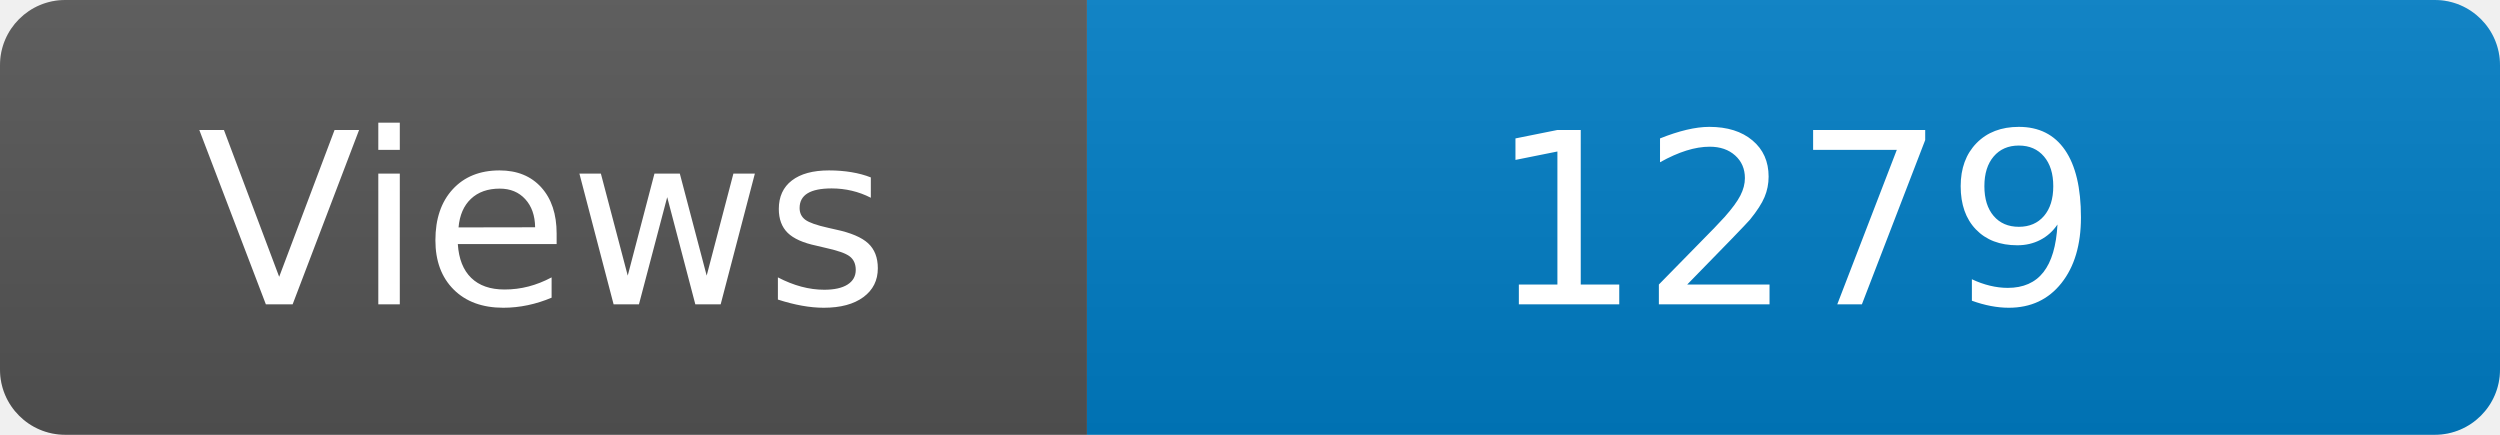
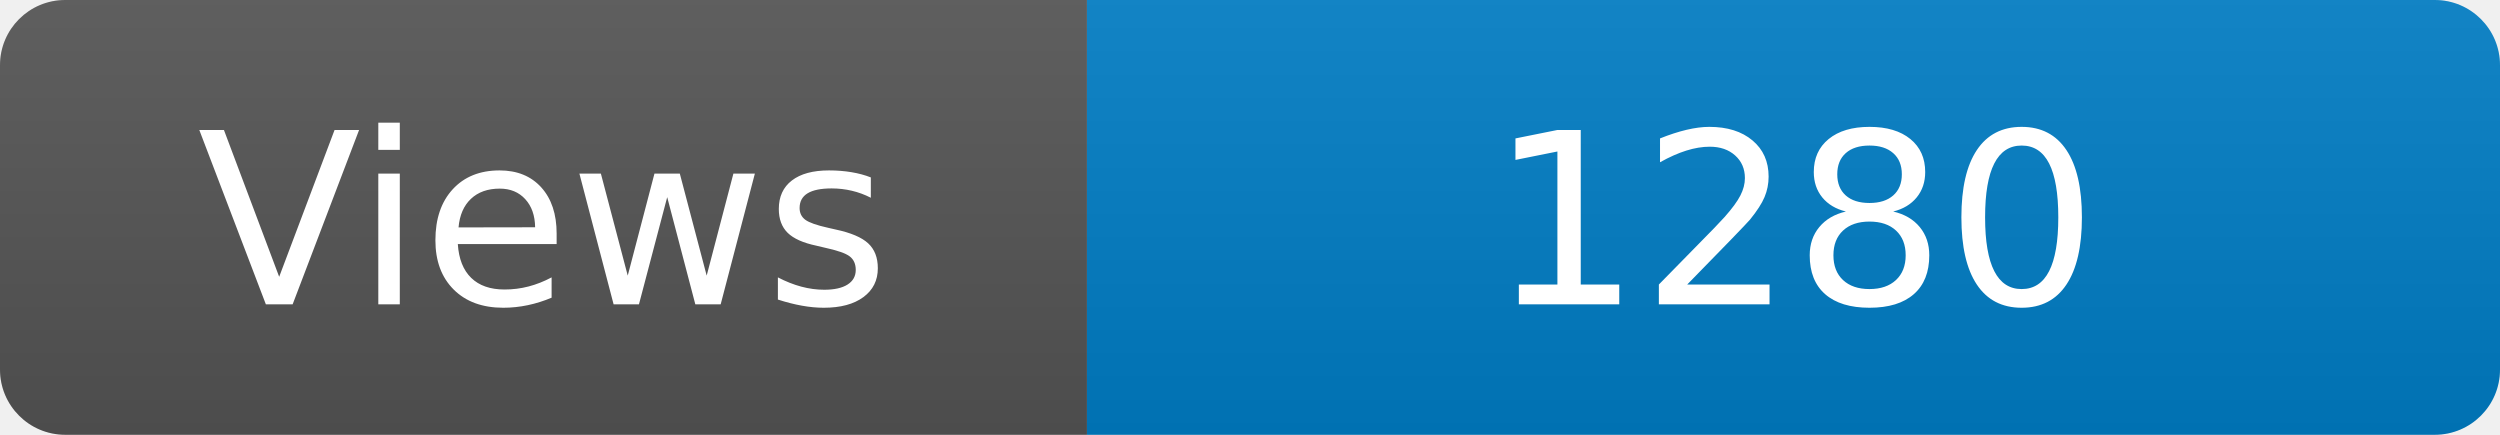
<svg xmlns="http://www.w3.org/2000/svg" width="115" height="20" role="img" aria-label="Maintained?: yes">
  <linearGradient id="s" x2="0" y2="100%">
    <stop offset="0" stop-color="#bbb" stop-opacity=".1" />
    <stop offset="1" stop-opacity=".1" />
  </linearGradient>
  <clipPath id="r">
    <rect width="115" height="20" rx="3" fill="#fff" />
  </clipPath>
  <g clip-path="url(#r)">
    <rect width="50" height="20" fill="#555" />
    <rect x="50" width="160" height="20" fill="#007ec6" />
    <rect width="115" height="20" fill="url(#s)" />
  </g>
  <g fill="#fff" text-anchor="middle" font-family="Verdana,Geneva,DejaVu Sans,sans-serif" font-size="110">
    <text x="250" y="140" transform="scale(.1)" fill="#fff">Views</text>
-     <text x="825" y="140" transform="scale(.1)" fill="#fff">1279</text>
+     <text x="825" y="140" transform="scale(.1)" fill="#fff">1280</text>
  </g>
</svg>
